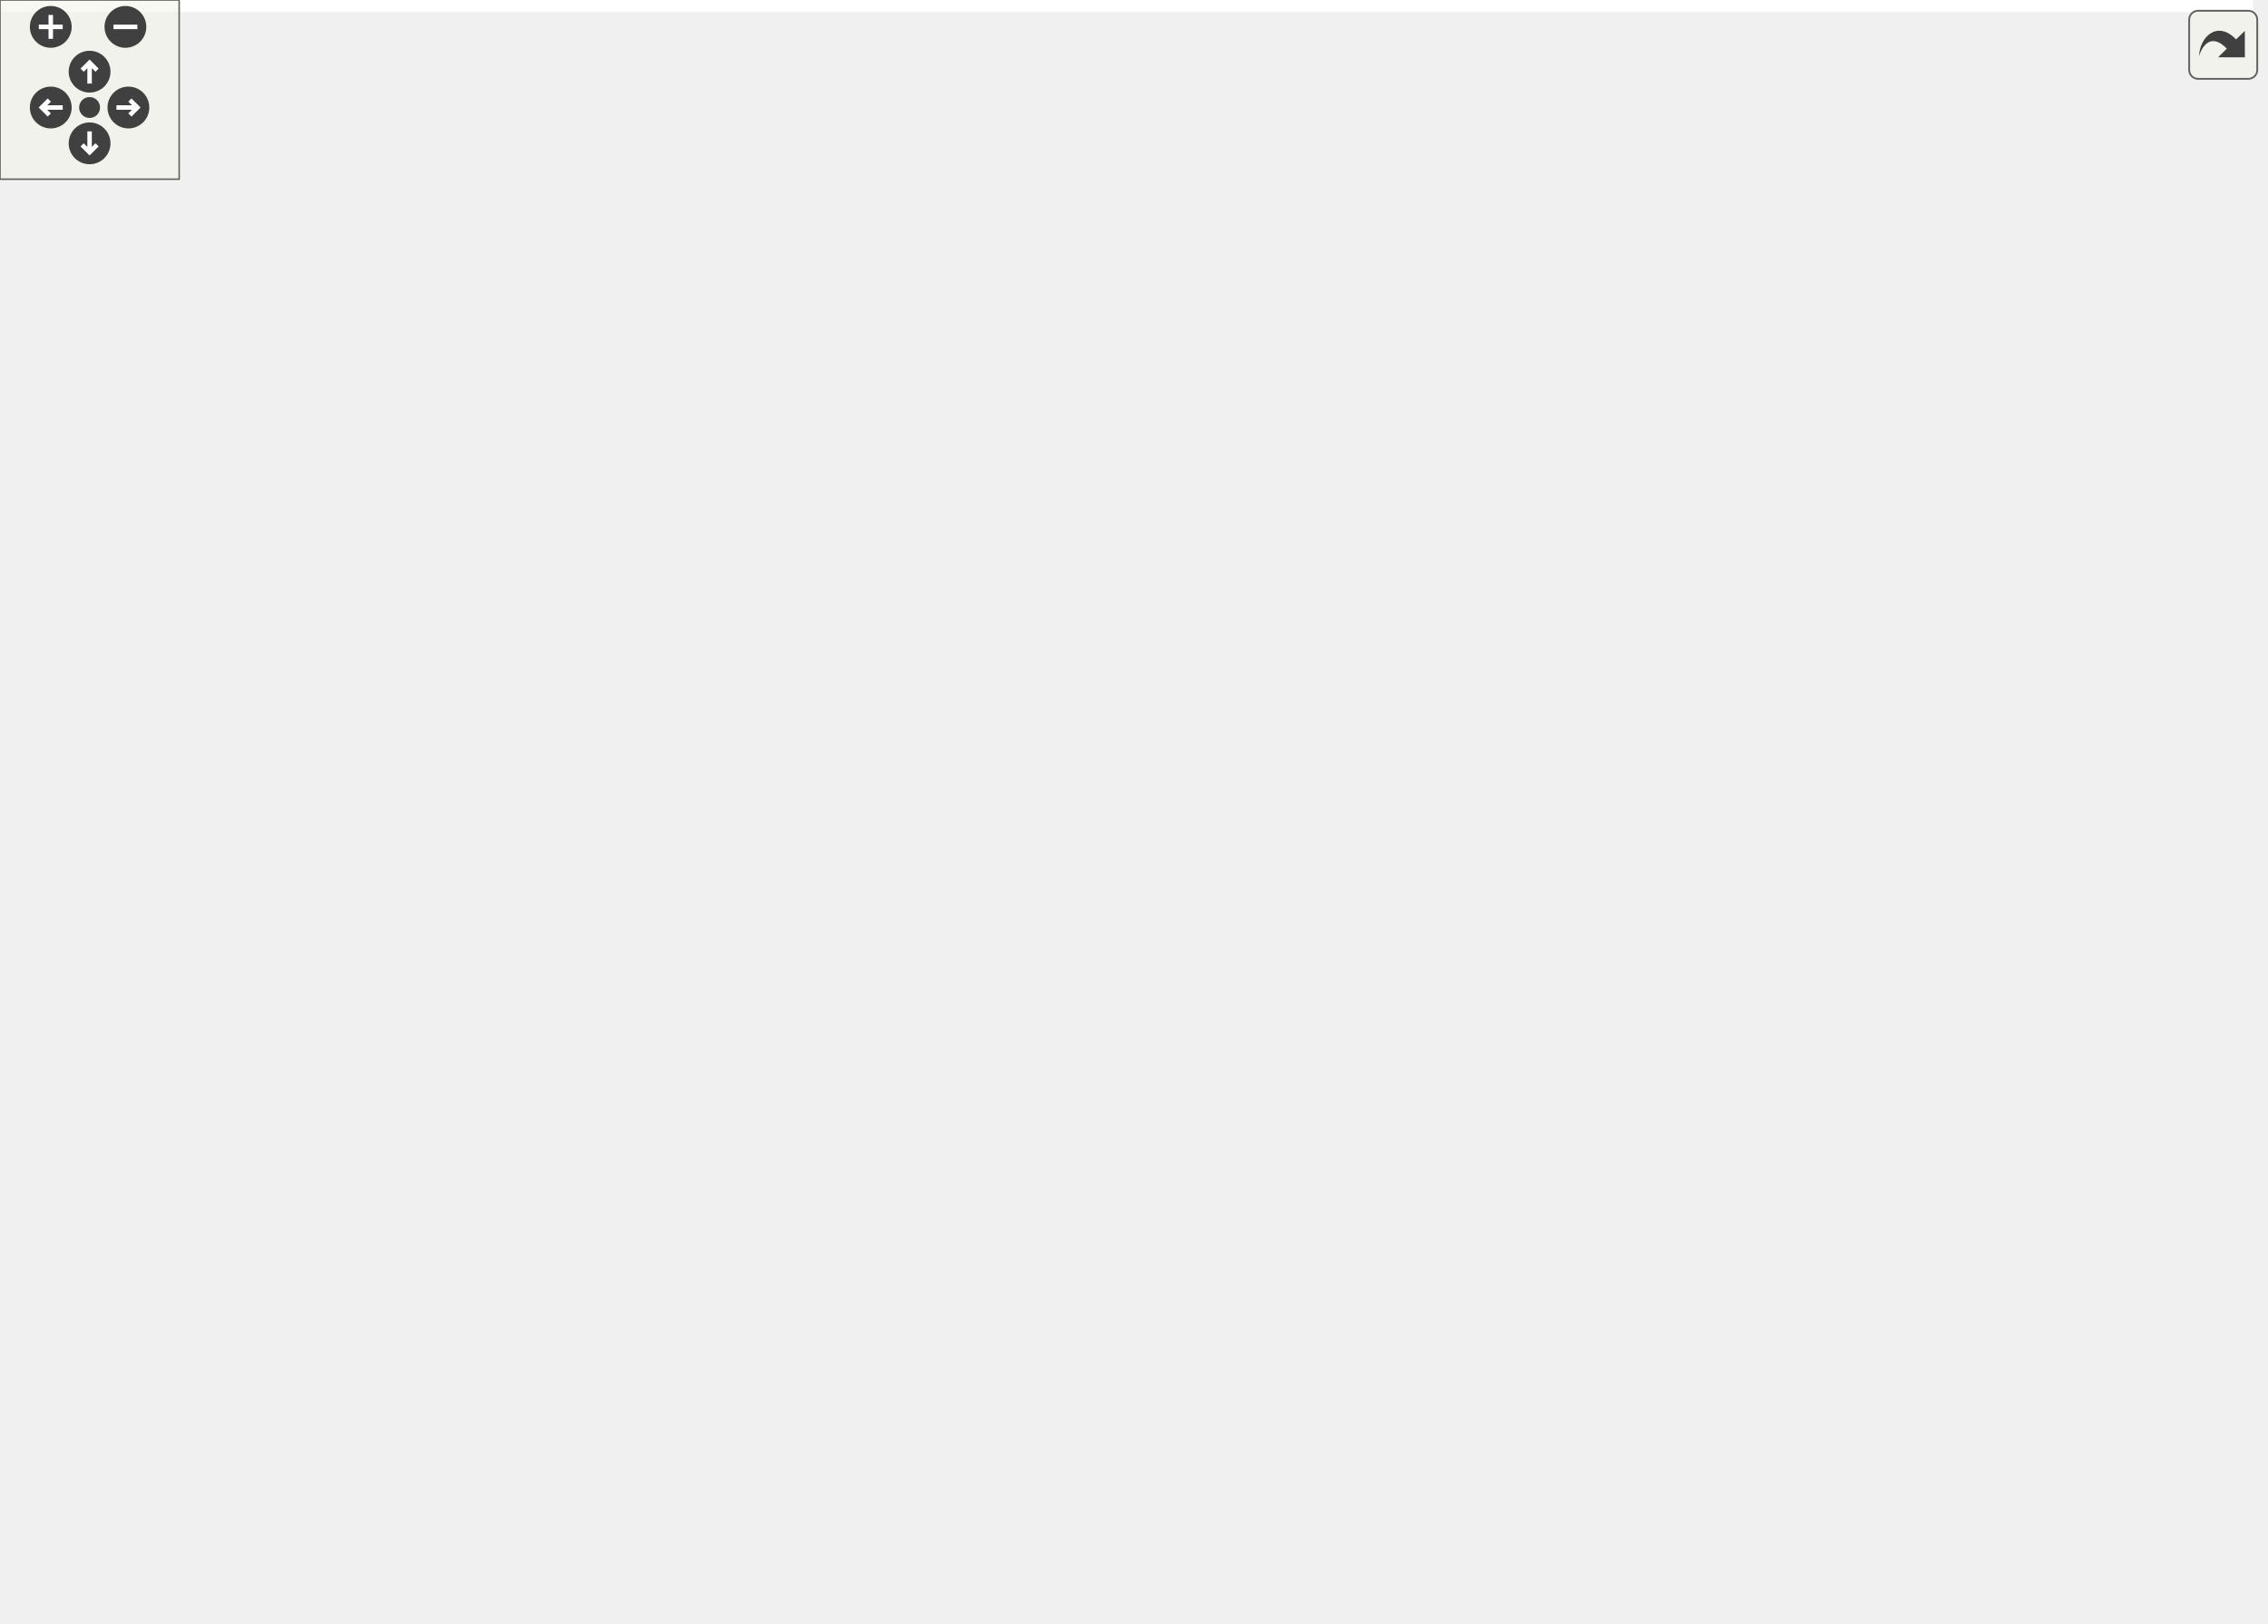
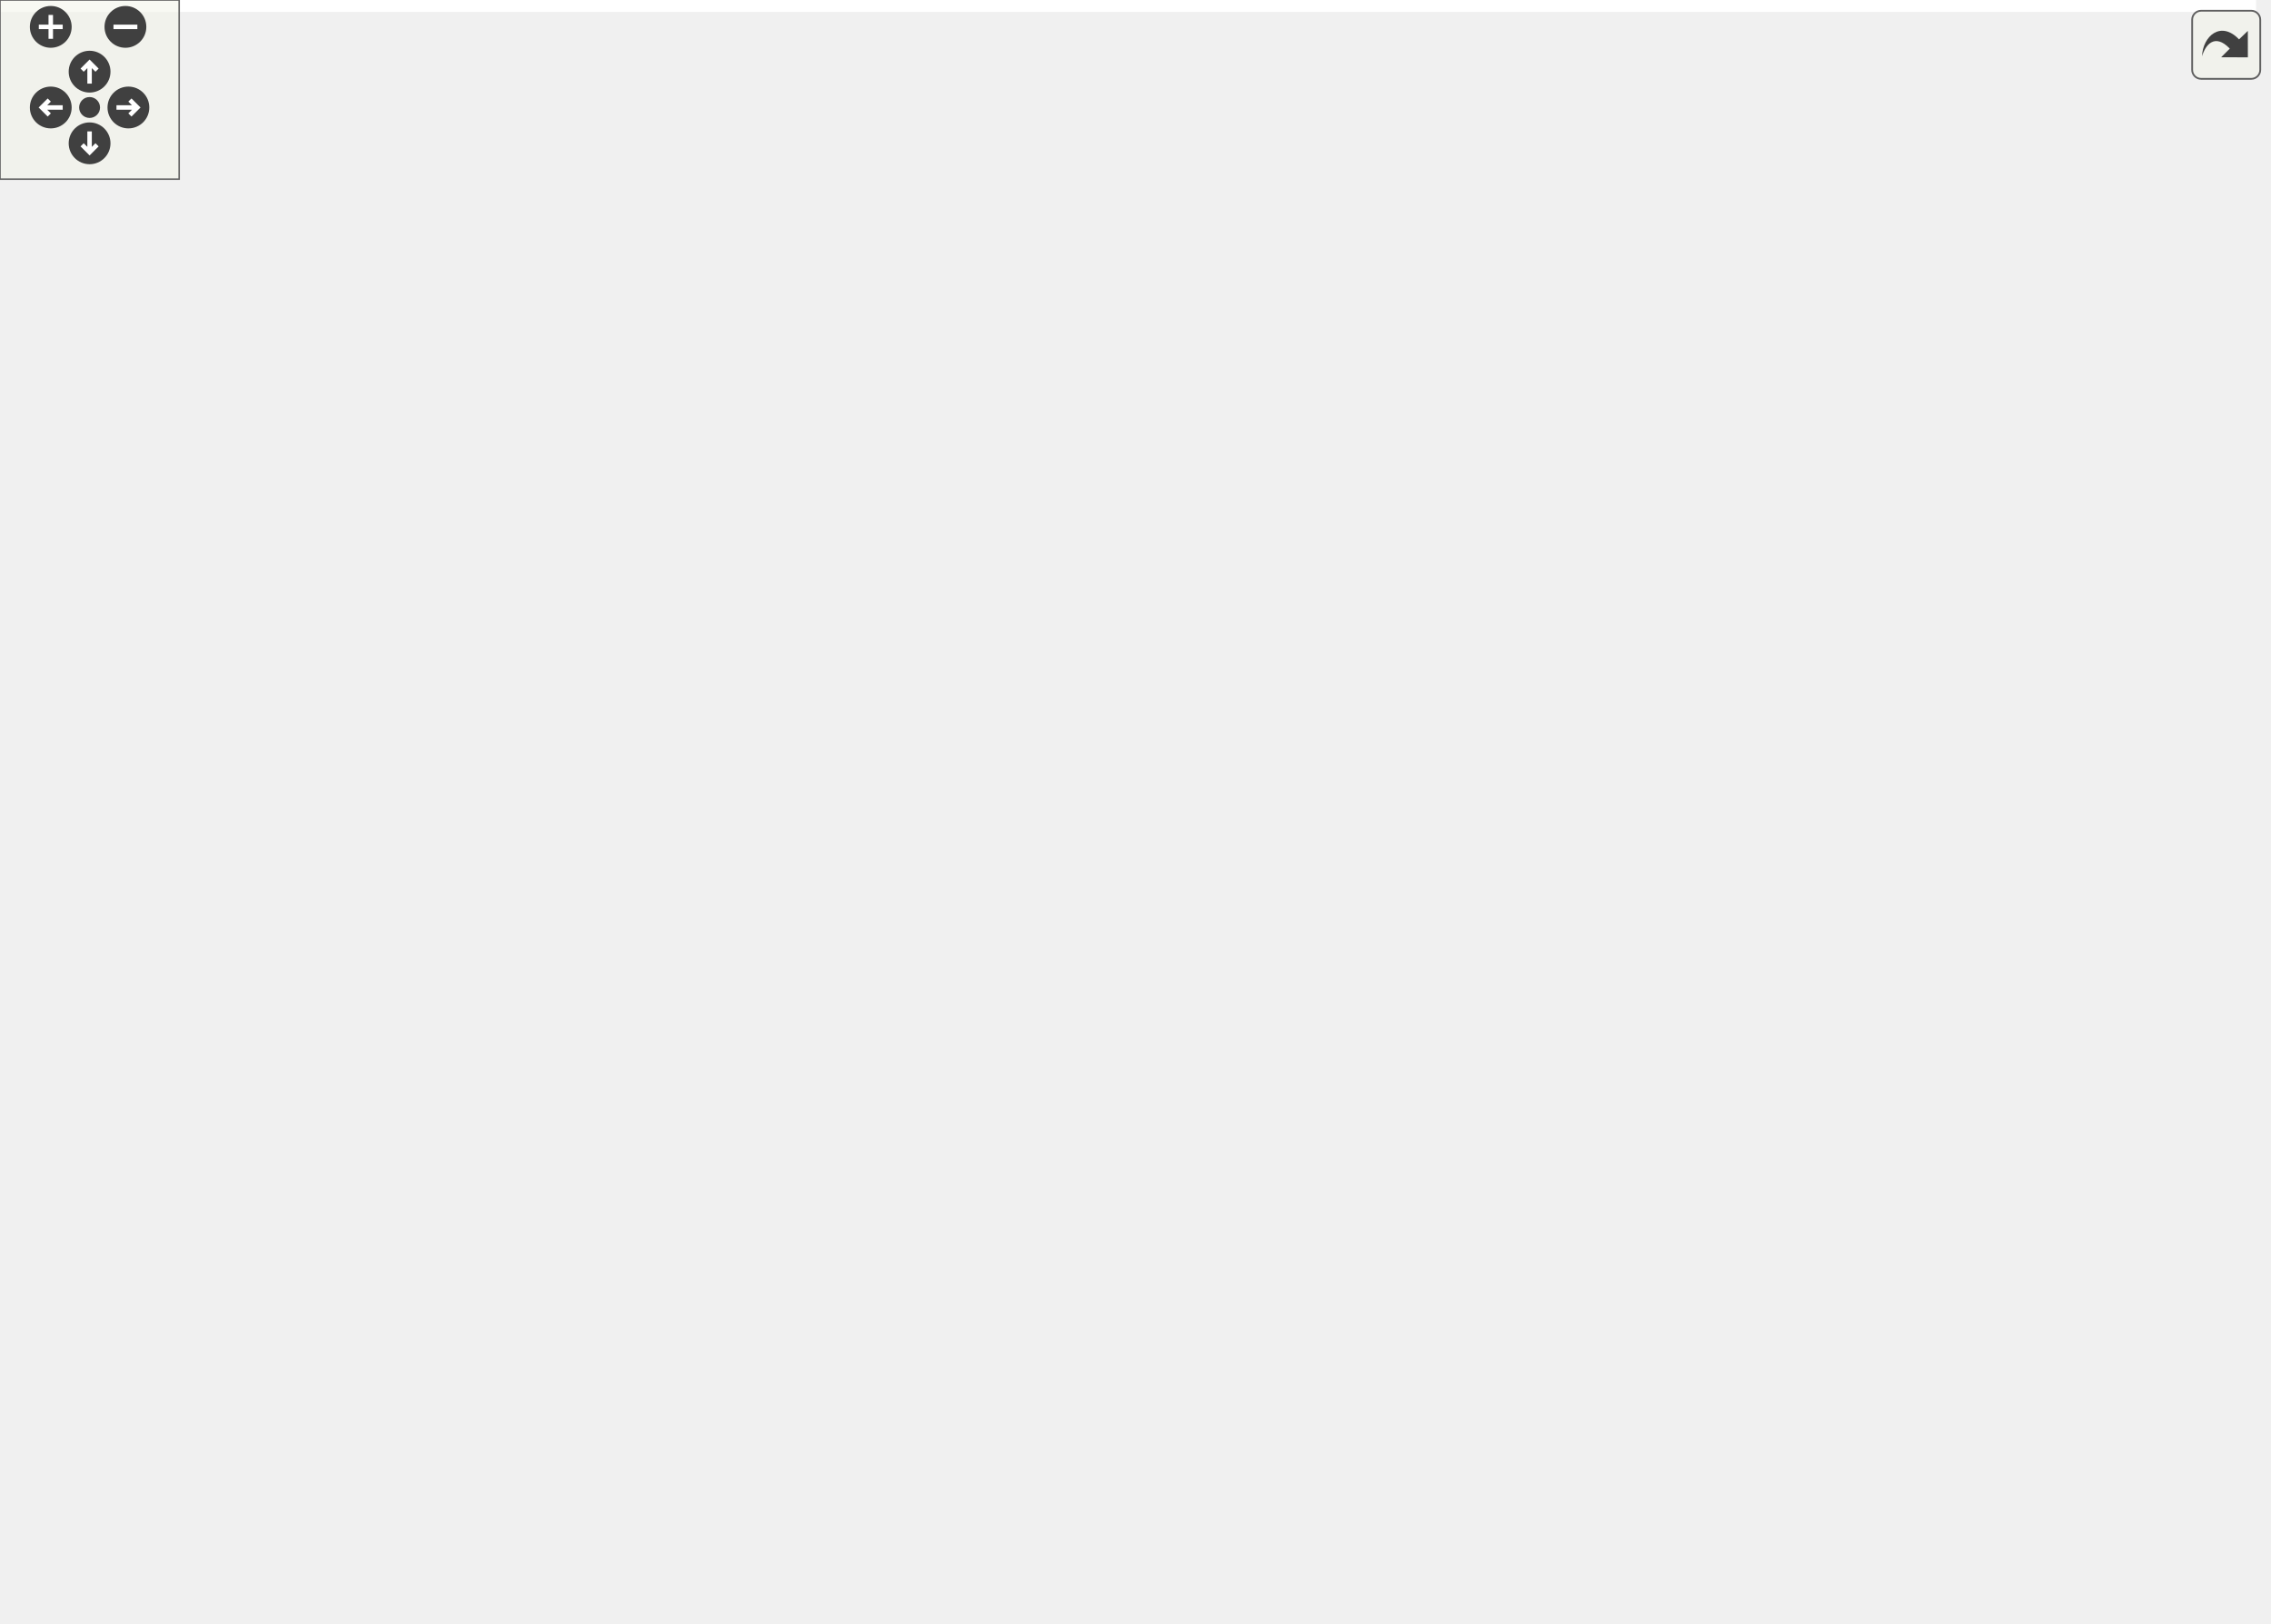
<svg xmlns="http://www.w3.org/2000/svg" xmlns:xlink="http://www.w3.org/1999/xlink" id="main" version="1.1" xml:space="preserve">
  <style type="text/css">
.edge:hover path { stroke: red; }
.edge:hover polygon { stroke: red; fill: red; }
</style>
  <defs>
    <circle id="rim" cx="0" cy="0" r="7" />
    <circle id="rim2" cx="0" cy="0" r="3.5" />
    <g id="zoomPlus">
      <use xlink:href="#rim" fill="#404040">
        <set attributeName="fill" to="#808080" begin="zoomplus.mouseover" end="zoomplus.mouseout" />
      </use>
      <path d="M-4,0h8M0,-4v8" fill="none" stroke="white" stroke-width="1.5" pointer-events="none" />
    </g>
    <g id="zoomMin">
      <use xlink:href="#rim" fill="#404040">
        <set attributeName="fill" to="#808080" begin="zoomminus.mouseover" end="zoomminus.mouseout" />
      </use>
      <path d="M-4,0h8" fill="none" stroke="white" stroke-width="1.5" pointer-events="none" />
    </g>
    <g id="dirArrow">
      <path fill="none" stroke="white" stroke-width="1.5" d="M0,-3.0v7 M-2.5,-0.5L0,-3.0L2.5,-0.5" />
    </g>
    <g id="resetDef">
      <use xlink:href="#rim2" fill="#404040">
        <set attributeName="fill" to="#808080" begin="reset.mouseover" end="reset.mouseout" />
      </use>
    </g>
  </defs>
  <svg id="graph" class="graph">
    <g id="viewport">
-       <polygon fill="white" stroke="transparent" points="-4,4 -4,-483 754.5,-483 754.5,4 -4,4" />
+       <polygon fill="white" stroke="transparent" points="-4,4 -4,-483 755.5,-483 755.5,4 -4,4" />
      <g id="node1" class="node">
        <g id="a_node1">
          <a xlink:title="Controls the LEDs on the unit.">
-             <polygon fill="#bfbfbf" stroke="black" points="352,-448.5 352,-478.5 474,-478.5 474,-448.5 352,-448.5" />
-             <text text-anchor="start" x="360" y="-466.5" font-family="Helvetica,sans-Serif" font-size="10.00">ESP32BaseStation/src</text>
-             <text text-anchor="middle" x="413" y="-455.5" font-family="Helvetica,sans-Serif" font-size="10.00">/leds.h</text>
+             <polygon fill="#bfbfbf" stroke="black" points="303,-448.5 303,-478.5 425,-478.5 425,-448.5 303,-448.5" />
+             <text text-anchor="start" x="311" y="-466.5" font-family="Helvetica,sans-Serif" font-size="10.00">ESP32BaseStation/src</text>
+             <text text-anchor="middle" x="364" y="-455.5" font-family="Helvetica,sans-Serif" font-size="10.00">/leds.h</text>
          </a>
        </g>
      </g>
      <g id="node2" class="node">
        <g id="a_node2">
          <a xlink:href="defines_8h.html" target="_top" xlink:title="Definitions and other preprocessor and global stuff.">
-             <polygon fill="white" stroke="black" points="320,-56.5 320,-75.5 390,-75.5 390,-56.5 320,-56.5" />
-             <text text-anchor="middle" x="355" y="-63.5" font-family="Helvetica,sans-Serif" font-size="10.00">../defines.h</text>
+             <polygon fill="white" stroke="black" points="271,-56.5 271,-75.5 341,-75.5 341,-56.5 271,-56.5" />
+             <text text-anchor="middle" x="306" y="-63.5" font-family="Helvetica,sans-Serif" font-size="10.00">../defines.h</text>
          </a>
        </g>
      </g>
      <g id="edge1" class="edge">
-         <path fill="none" stroke="midnightblue" d="M452.05,-448.39C491.92,-431.16 548,-397.89 548,-347 548,-347 548,-347 548,-177 548,-109.33 457.33,-82.75 400.28,-72.72" />
-         <polygon fill="midnightblue" stroke="midnightblue" points="400.84,-69.26 390.4,-71.09 399.7,-76.17 400.84,-69.26" />
+         <path fill="none" stroke="midnightblue" d="M403.05,-448.39C442.92,-431.16 499,-397.89 499,-347 499,-347 499,-347 499,-177 499,-109.33 408.33,-82.75 351.28,-72.72" />
+         <polygon fill="midnightblue" stroke="midnightblue" points="351.84,-69.26 341.4,-71.09 350.7,-76.17 351.84,-69.26" />
      </g>
      <g id="node11" class="node">
        <g id="a_node11">
          <a xlink:href="alarm_8h.html" target="_top" xlink:title="Handles alarms.">
-             <polygon fill="white" stroke="black" points="54,-224.5 54,-243.5 108,-243.5 108,-224.5 54,-224.5" />
-             <text text-anchor="middle" x="81" y="-231.5" font-family="Helvetica,sans-Serif" font-size="10.00">alarm.h</text>
+             <polygon fill="white" stroke="black" points="5,-224.5 5,-243.5 59,-243.5 59,-224.5 5,-224.5" />
+             <text text-anchor="middle" x="32" y="-231.5" font-family="Helvetica,sans-Serif" font-size="10.00">alarm.h</text>
          </a>
        </g>
      </g>
      <g id="edge10" class="edge">
-         <path fill="none" stroke="midnightblue" d="M359.42,-448.45C330.36,-439.82 294.29,-427.45 264,-412 225.66,-392.44 216.82,-384.98 185,-356 148.14,-322.43 111.7,-276.24 93.31,-251.78" />
-         <polygon fill="midnightblue" stroke="midnightblue" points="95.96,-249.48 87.18,-243.54 90.34,-253.66 95.96,-249.48" />
+         <path fill="none" stroke="midnightblue" d="M310.42,-448.45C281.36,-439.82 245.29,-427.45 215,-412 176.66,-392.44 167.82,-384.98 136,-356 99.14,-322.43 62.7,-276.24 44.31,-251.78" />
+         <polygon fill="midnightblue" stroke="midnightblue" points="46.96,-249.48 38.18,-243.54 41.34,-253.66 46.96,-249.48" />
      </g>
      <g id="node12" class="node">
        <g id="a_node12">
          <a xlink:href="networking_8h.html" target="_top" xlink:title="Header file for networking.cpp.">
-             <polygon fill="white" stroke="black" points="273,-392.5 273,-411.5 353,-411.5 353,-392.5 273,-392.5" />
-             <text text-anchor="middle" x="313" y="-399.5" font-family="Helvetica,sans-Serif" font-size="10.00">networking.h</text>
+             <polygon fill="white" stroke="black" points="224,-392.5 224,-411.5 304,-411.5 304,-392.5 224,-392.5" />
+             <text text-anchor="middle" x="264" y="-399.5" font-family="Helvetica,sans-Serif" font-size="10.00">networking.h</text>
          </a>
        </g>
      </g>
      <g id="edge12" class="edge">
-         <path fill="none" stroke="midnightblue" d="M389.3,-448.4C373.27,-438.86 352.2,-426.32 336.26,-416.84" />
-         <polygon fill="midnightblue" stroke="midnightblue" points="337.93,-413.76 327.55,-411.66 334.36,-419.78 337.93,-413.76" />
+         <path fill="none" stroke="midnightblue" d="M340.3,-448.4C324.27,-438.86 303.2,-426.32 287.26,-416.84" />
+         <polygon fill="midnightblue" stroke="midnightblue" points="288.93,-413.76 278.55,-411.66 285.36,-419.78 288.93,-413.76" />
      </g>
      <g id="node13" class="node">
        <g id="a_node13">
          <a xlink:href="devices_8h.html" target="_top" xlink:title="Devices and manager for all known devices the base station connects to.">
-             <polygon fill="white" stroke="black" points="382.5,-224.5 382.5,-243.5 445.5,-243.5 445.5,-224.5 382.5,-224.5" />
-             <text text-anchor="middle" x="414" y="-231.5" font-family="Helvetica,sans-Serif" font-size="10.00">devices.h</text>
+             <polygon fill="white" stroke="black" points="333.5,-224.5 333.5,-243.5 396.5,-243.5 396.5,-224.5 333.5,-224.5" />
+             <text text-anchor="middle" x="365" y="-231.5" font-family="Helvetica,sans-Serif" font-size="10.00">devices.h</text>
          </a>
        </g>
      </g>
      <g id="edge35" class="edge">
-         <path fill="none" stroke="midnightblue" d="M413.06,-448.27C413.24,-408.89 413.72,-298.49 413.92,-253.97" />
-         <polygon fill="midnightblue" stroke="midnightblue" points="417.42,-253.94 413.96,-243.93 410.42,-253.91 417.42,-253.94" />
+         <path fill="none" stroke="midnightblue" d="M364.06,-448.27C364.24,-408.89 364.72,-298.49 364.92,-253.97" />
+         <polygon fill="midnightblue" stroke="midnightblue" points="368.42,-253.94 364.96,-243.93 361.42,-253.91 368.42,-253.94" />
      </g>
      <g id="node3" class="node">
        <g id="a_node3">
          <a xlink:title=" ">
-             <polygon fill="white" stroke="#bfbfbf" points="622.5,-0.5 622.5,-19.5 685.5,-19.5 685.5,-0.5 622.5,-0.5" />
-             <text text-anchor="middle" x="654" y="-7.5" font-family="Helvetica,sans-Serif" font-size="10.00">Arduino.h</text>
+             <polygon fill="white" stroke="#bfbfbf" points="590,-0.5 590,-19.5 670,-19.5 670,-0.5 590,-0.5" />
+             <text text-anchor="middle" x="630" y="-7.5" font-family="Helvetica,sans-Serif" font-size="10.00">credentials.h</text>
          </a>
        </g>
      </g>
      <g id="edge2" class="edge">
-         <path fill="none" stroke="midnightblue" d="M390.14,-59.37C438.03,-51.58 526.7,-36.78 612.36,-20.06" />
-         <polygon fill="midnightblue" stroke="midnightblue" points="613.11,-23.48 622.24,-18.11 611.76,-16.61 613.11,-23.48" />
+         <path fill="none" stroke="midnightblue" d="M341.2,-59.46C391.7,-51.47 487.89,-36.07 579.87,-20.17" />
+         <polygon fill="midnightblue" stroke="midnightblue" points="580.64,-23.59 589.9,-18.43 579.45,-16.69 580.64,-23.59" />
      </g>
      <g id="node4" class="node">
        <g id="a_node4">
          <a xlink:title=" ">
-             <polygon fill="white" stroke="#bfbfbf" points="703.5,-0.5 703.5,-19.5 750.5,-19.5 750.5,-0.5 703.5,-0.5" />
-             <text text-anchor="middle" x="727" y="-7.5" font-family="Helvetica,sans-Serif" font-size="10.00">WiFi.h</text>
+             <polygon fill="white" stroke="#bfbfbf" points="688.5,-0.5 688.5,-19.5 751.5,-19.5 751.5,-0.5 688.5,-0.5" />
+             <text text-anchor="middle" x="720" y="-7.5" font-family="Helvetica,sans-Serif" font-size="10.00">Arduino.h</text>
          </a>
        </g>
      </g>
      <g id="edge3" class="edge">
-         <path fill="none" stroke="midnightblue" d="M390.03,-62.03C450.23,-56.56 577.31,-43.45 693.22,-20.13" />
-         <polygon fill="midnightblue" stroke="midnightblue" points="694.23,-23.5 703.33,-18.06 692.83,-16.64 694.23,-23.5" />
+         <path fill="none" stroke="midnightblue" d="M341.13,-61.9C405.77,-55.94 548.06,-41.7 678.14,-19.99" />
+         <polygon fill="midnightblue" stroke="midnightblue" points="679,-23.4 688.27,-18.28 677.83,-16.49 679,-23.4" />
      </g>
      <g id="node5" class="node">
        <g id="a_node5">
          <a xlink:title=" ">
-             <polygon fill="white" stroke="#bfbfbf" points="90,-0.5 90,-19.5 180,-19.5 180,-0.5 90,-0.5" />
-             <text text-anchor="middle" x="135" y="-7.5" font-family="Helvetica,sans-Serif" font-size="10.00">PubSubClient.h</text>
+             <polygon fill="white" stroke="#bfbfbf" points="90.5,-0.5 90.5,-19.5 137.5,-19.5 137.5,-0.5 90.5,-0.5" />
+             <text text-anchor="middle" x="114" y="-7.5" font-family="Helvetica,sans-Serif" font-size="10.00">WiFi.h</text>
          </a>
        </g>
      </g>
      <g id="edge4" class="edge">
-         <path fill="none" stroke="midnightblue" d="M320.14,-56.44C282.08,-47.1 221.04,-32.12 179.54,-21.93" />
-         <polygon fill="midnightblue" stroke="midnightblue" points="180.24,-18.5 169.7,-19.52 178.57,-25.3 180.24,-18.5" />
+         <path fill="none" stroke="midnightblue" d="M275.58,-56.44C240.74,-46.65 183.83,-30.64 147.68,-20.47" />
+         <polygon fill="midnightblue" stroke="midnightblue" points="148.2,-16.98 137.62,-17.64 146.3,-23.72 148.2,-16.98" />
      </g>
      <g id="node6" class="node">
        <g id="a_node6">
          <a xlink:title=" ">
-             <polygon fill="white" stroke="#bfbfbf" points="198.5,-0.5 198.5,-19.5 281.5,-19.5 281.5,-0.5 198.5,-0.5" />
-             <text text-anchor="middle" x="240" y="-7.5" font-family="Helvetica,sans-Serif" font-size="10.00">ArduinoJson.h</text>
+             <polygon fill="white" stroke="#bfbfbf" points="156,-0.5 156,-19.5 246,-19.5 246,-0.5 156,-0.5" />
+             <text text-anchor="middle" x="201" y="-7.5" font-family="Helvetica,sans-Serif" font-size="10.00">PubSubClient.h</text>
          </a>
        </g>
      </g>
      <g id="edge5" class="edge">
-         <path fill="none" stroke="midnightblue" d="M336.78,-56.44C318.1,-47.68 288.84,-33.94 267.38,-23.86" />
-         <polygon fill="midnightblue" stroke="midnightblue" points="268.68,-20.6 258.14,-19.52 265.7,-26.93 268.68,-20.6" />
+         <path fill="none" stroke="midnightblue" d="M289.13,-56.32C272.29,-47.66 246.19,-34.24 226.76,-24.25" />
+         <polygon fill="midnightblue" stroke="midnightblue" points="228.32,-21.12 217.83,-19.65 225.12,-27.34 228.32,-21.12" />
      </g>
      <g id="node7" class="node">
        <g id="a_node7">
          <a xlink:title=" ">
-             <polygon fill="white" stroke="#bfbfbf" points="300,-0.5 300,-19.5 410,-19.5 410,-0.5 300,-0.5" />
-             <text text-anchor="middle" x="355" y="-7.5" font-family="Helvetica,sans-Serif" font-size="10.00">PJONThroughLora.h</text>
+             <polygon fill="white" stroke="#bfbfbf" points="264.5,-0.5 264.5,-19.5 347.5,-19.5 347.5,-0.5 264.5,-0.5" />
+             <text text-anchor="middle" x="306" y="-7.5" font-family="Helvetica,sans-Serif" font-size="10.00">ArduinoJson.h</text>
          </a>
        </g>
      </g>
      <g id="edge6" class="edge">
-         <path fill="none" stroke="midnightblue" d="M355,-56.08C355,-49.01 355,-38.86 355,-29.99" />
-         <polygon fill="midnightblue" stroke="midnightblue" points="358.5,-29.75 355,-19.75 351.5,-29.75 358.5,-29.75" />
+         <path fill="none" stroke="midnightblue" d="M306,-56.08C306,-49.01 306,-38.86 306,-29.99" />
+         <polygon fill="midnightblue" stroke="midnightblue" points="309.5,-29.75 306,-19.75 302.5,-29.75 309.5,-29.75" />
      </g>
      <g id="node8" class="node">
        <g id="a_node8">
          <a xlink:title=" ">
-             <polygon fill="white" stroke="#bfbfbf" points="428,-0.5 428,-19.5 506,-19.5 506,-0.5 428,-0.5" />
-             <text text-anchor="middle" x="467" y="-7.5" font-family="Helvetica,sans-Serif" font-size="10.00">TunePlayer.h</text>
+             <polygon fill="white" stroke="#bfbfbf" points="366,-0.5 366,-19.5 476,-19.5 476,-0.5 366,-0.5" />
+             <text text-anchor="middle" x="421" y="-7.5" font-family="Helvetica,sans-Serif" font-size="10.00">PJONThroughLora.h</text>
          </a>
        </g>
      </g>
      <g id="edge7" class="edge">
-         <path fill="none" stroke="midnightblue" d="M372.99,-56.32C391.04,-47.62 419.05,-34.12 439.8,-24.11" />
-         <polygon fill="midnightblue" stroke="midnightblue" points="441.56,-27.15 449.05,-19.65 438.52,-20.84 441.56,-27.15" />
+         <path fill="none" stroke="midnightblue" d="M324.22,-56.44C342.9,-47.68 372.16,-33.94 393.62,-23.86" />
+         <polygon fill="midnightblue" stroke="midnightblue" points="395.3,-26.93 402.86,-19.52 392.32,-20.6 395.3,-26.93" />
      </g>
      <g id="node9" class="node">
        <g id="a_node9">
          <a xlink:title=" ">
-             <polygon fill="white" stroke="#bfbfbf" points="524,-0.5 524,-19.5 604,-19.5 604,-0.5 524,-0.5" />
-             <text text-anchor="middle" x="564" y="-7.5" font-family="Helvetica,sans-Serif" font-size="10.00">credentials.h</text>
+             <polygon fill="white" stroke="#bfbfbf" points="494,-0.5 494,-19.5 572,-19.5 572,-0.5 494,-0.5" />
+             <text text-anchor="middle" x="533" y="-7.5" font-family="Helvetica,sans-Serif" font-size="10.00">TunePlayer.h</text>
          </a>
        </g>
      </g>
      <g id="edge8" class="edge">
-         <path fill="none" stroke="midnightblue" d="M388.12,-56.44C424.12,-47.14 481.77,-32.25 521.19,-22.06" />
-         <polygon fill="midnightblue" stroke="midnightblue" points="522.23,-25.41 531.04,-19.52 520.48,-18.63 522.23,-25.41" />
+         <path fill="none" stroke="midnightblue" d="M341.47,-56.56C380.72,-47.23 444.1,-32.15 487.1,-21.92" />
+         <polygon fill="midnightblue" stroke="midnightblue" points="488.11,-25.28 497.03,-19.56 486.49,-18.47 488.11,-25.28" />
      </g>
      <g id="node10" class="node">
        <g id="a_node10">
          <a xlink:href="topics_8h.html" target="_top" xlink:title="MQTT topics for a thingsboard gateway.">
            <polygon fill="white" stroke="black" points="0,-0.5 0,-19.5 72,-19.5 72,-0.5 0,-0.5" />
            <text text-anchor="middle" x="36" y="-7.5" font-family="Helvetica,sans-Serif" font-size="10.00">src/topics.h</text>
          </a>
        </g>
      </g>
      <g id="edge9" class="edge">
-         <path fill="none" stroke="midnightblue" d="M319.9,-59.63C269.54,-51.85 173.65,-36.7 82.29,-20.19" />
-         <polygon fill="midnightblue" stroke="midnightblue" points="82.79,-16.72 72.33,-18.38 81.54,-23.61 82.79,-16.72" />
+         <path fill="none" stroke="midnightblue" d="M270.98,-58C222.72,-48.34 135.69,-30.94 82.16,-20.23" />
+         <polygon fill="midnightblue" stroke="midnightblue" points="82.74,-16.78 72.25,-18.25 81.37,-23.64 82.74,-16.78" />
      </g>
      <g id="edge11" class="edge">
-         <path fill="none" stroke="midnightblue" d="M84.01,-224.34C92.29,-201.91 117.63,-141.59 160,-112 204.61,-80.85 267.6,-70.97 309.8,-68" />
-         <polygon fill="midnightblue" stroke="midnightblue" points="310.02,-71.49 319.79,-67.39 309.6,-64.5 310.02,-71.49" />
+         <path fill="none" stroke="midnightblue" d="M35.01,-224.34C43.29,-201.91 68.63,-141.59 111,-112 155.61,-80.85 218.6,-70.97 260.8,-68" />
+         <polygon fill="midnightblue" stroke="midnightblue" points="261.02,-71.49 270.79,-67.39 260.6,-64.5 261.02,-71.49" />
      </g>
      <g id="edge13" class="edge">
-         <path fill="none" stroke="midnightblue" d="M305.54,-392.28C298.49,-383.62 288.11,-369.69 282,-356 247.42,-278.54 242.99,-252.62 249,-168 250.78,-142.92 241.96,-132.15 257,-112 269.84,-94.8 290.83,-83.98 310.09,-77.28" />
-         <polygon fill="midnightblue" stroke="midnightblue" points="311.2,-80.6 319.67,-74.22 309.08,-73.93 311.2,-80.6" />
+         <path fill="none" stroke="midnightblue" d="M256.54,-392.28C249.49,-383.62 239.11,-369.69 233,-356 198.42,-278.54 193.99,-252.62 200,-168 201.78,-142.92 192.96,-132.15 208,-112 220.84,-94.8 241.83,-83.98 261.09,-77.28" />
+         <polygon fill="midnightblue" stroke="midnightblue" points="262.2,-80.6 270.67,-74.22 260.08,-73.93 262.2,-80.6" />
      </g>
      <g id="edge14" class="edge">
-         <path fill="none" stroke="midnightblue" d="M319.09,-392.47C325.45,-383.5 335.65,-368.9 344,-356 367.19,-320.17 391.56,-276.46 404.54,-252.61" />
-         <polygon fill="midnightblue" stroke="midnightblue" points="407.68,-254.15 409.37,-243.68 401.53,-250.81 407.68,-254.15" />
+         <path fill="none" stroke="midnightblue" d="M270.09,-392.47C276.45,-383.5 286.65,-368.9 295,-356 318.19,-320.17 342.56,-276.46 355.54,-252.61" />
+         <polygon fill="midnightblue" stroke="midnightblue" points="358.68,-254.15 360.37,-243.68 352.53,-250.81 358.68,-254.15" />
      </g>
      <g id="node17" class="node">
        <g id="a_node17">
          <a xlink:href="lora_8h.html" target="_top" xlink:title="File that handles the LoRa radio and PJON.">
-             <polygon fill="white" stroke="black" points="291,-336.5 291,-355.5 335,-355.5 335,-336.5 291,-336.5" />
-             <text text-anchor="middle" x="313" y="-343.5" font-family="Helvetica,sans-Serif" font-size="10.00">lora.h</text>
+             <polygon fill="white" stroke="black" points="242,-336.5 242,-355.5 286,-355.5 286,-336.5 242,-336.5" />
+             <text text-anchor="middle" x="264" y="-343.5" font-family="Helvetica,sans-Serif" font-size="10.00">lora.h</text>
          </a>
        </g>
      </g>
      <g id="edge23" class="edge">
-         <path fill="none" stroke="midnightblue" d="M307.83,-392.08C306.32,-384.93 305.89,-374.64 306.54,-365.69" />
-         <polygon fill="midnightblue" stroke="midnightblue" points="310.02,-366.13 307.87,-355.75 303.08,-365.2 310.02,-366.13" />
+         <path fill="none" stroke="midnightblue" d="M258.83,-392.08C257.32,-384.93 256.89,-374.64 257.54,-365.69" />
+         <polygon fill="midnightblue" stroke="midnightblue" points="261.02,-366.13 258.87,-355.75 254.08,-365.2 261.02,-366.13" />
      </g>
      <g id="edge15" class="edge">
-         <path fill="none" stroke="midnightblue" d="M427.05,-224.25C455.68,-203.97 519.15,-152.45 490,-112 469.69,-83.82 430.96,-73.02 400.18,-69.01" />
-         <polygon fill="midnightblue" stroke="midnightblue" points="400.41,-65.51 390.08,-67.89 399.64,-72.47 400.41,-65.51" />
+         <path fill="none" stroke="midnightblue" d="M378.05,-224.25C406.68,-203.97 470.15,-152.45 441,-112 420.69,-83.82 381.96,-73.02 351.18,-69.01" />
+         <polygon fill="midnightblue" stroke="midnightblue" points="351.41,-65.51 341.08,-67.89 350.64,-72.47 351.41,-65.51" />
      </g>
      <g id="node14" class="node">
        <g id="a_node14">
          <a xlink:href="lookups_8h.html" target="_top" xlink:title="Lookupable and lookupable manager base classes.">
-             <polygon fill="white" stroke="black" points="418.5,-112.5 418.5,-131.5 481.5,-131.5 481.5,-112.5 418.5,-112.5" />
-             <text text-anchor="middle" x="450" y="-119.5" font-family="Helvetica,sans-Serif" font-size="10.00">lookups.h</text>
+             <polygon fill="white" stroke="black" points="369.5,-112.5 369.5,-131.5 432.5,-131.5 432.5,-112.5 369.5,-112.5" />
+             <text text-anchor="middle" x="401" y="-119.5" font-family="Helvetica,sans-Serif" font-size="10.00">lookups.h</text>
          </a>
        </g>
      </g>
      <g id="edge16" class="edge">
-         <path fill="none" stroke="midnightblue" d="M416.82,-224.37C422.66,-206.54 436.16,-165.3 444.02,-141.27" />
-         <polygon fill="midnightblue" stroke="midnightblue" points="447.4,-142.18 447.19,-131.59 440.75,-140.01 447.4,-142.18" />
+         <path fill="none" stroke="midnightblue" d="M367.82,-224.37C373.66,-206.54 387.16,-165.3 395.02,-141.27" />
+         <polygon fill="midnightblue" stroke="midnightblue" points="398.4,-142.18 398.19,-131.59 391.75,-140.01 398.4,-142.18" />
      </g>
      <g id="node15" class="node">
        <g id="a_node15">
          <a xlink:href="fields_8h.html" target="_top" xlink:title="Contains fields classes.">
-             <polygon fill="white" stroke="black" points="290,-168.5 290,-187.5 342,-187.5 342,-168.5 290,-168.5" />
-             <text text-anchor="middle" x="316" y="-175.5" font-family="Helvetica,sans-Serif" font-size="10.00">fields.h</text>
+             <polygon fill="white" stroke="black" points="241,-168.5 241,-187.5 293,-187.5 293,-168.5 241,-168.5" />
+             <text text-anchor="middle" x="267" y="-175.5" font-family="Helvetica,sans-Serif" font-size="10.00">fields.h</text>
          </a>
        </g>
      </g>
      <g id="edge18" class="edge">
-         <path fill="none" stroke="midnightblue" d="M398.25,-224.32C382.68,-215.74 358.62,-202.49 340.54,-192.52" />
-         <polygon fill="midnightblue" stroke="midnightblue" points="342.15,-189.42 331.71,-187.65 338.78,-195.55 342.15,-189.42" />
+         <path fill="none" stroke="midnightblue" d="M349.25,-224.32C333.68,-215.74 309.62,-202.49 291.54,-192.52" />
+         <polygon fill="midnightblue" stroke="midnightblue" points="293.15,-189.42 282.71,-187.65 289.78,-195.55 293.15,-189.42" />
      </g>
      <g id="edge17" class="edge">
-         <path fill="none" stroke="midnightblue" d="M434.74,-112.32C419.78,-103.82 396.75,-90.73 379.27,-80.8" />
-         <polygon fill="midnightblue" stroke="midnightblue" points="380.65,-77.55 370.23,-75.65 377.19,-83.64 380.65,-77.55" />
+         <path fill="none" stroke="midnightblue" d="M385.74,-112.32C370.78,-103.82 347.75,-90.73 330.27,-80.8" />
+         <polygon fill="midnightblue" stroke="midnightblue" points="331.65,-77.55 321.23,-75.65 328.19,-83.64 331.65,-77.55" />
      </g>
      <g id="edge19" class="edge">
-         <path fill="none" stroke="midnightblue" d="M333.2,-168.39C346.25,-160.79 363.23,-148.39 371,-132 378.14,-116.94 372.25,-98.35 365.7,-84.91" />
-         <polygon fill="midnightblue" stroke="midnightblue" points="368.6,-82.92 360.76,-75.79 362.44,-86.25 368.6,-82.92" />
+         <path fill="none" stroke="midnightblue" d="M284.2,-168.39C297.25,-160.79 314.23,-148.39 322,-132 329.14,-116.94 323.25,-98.35 316.7,-84.91" />
+         <polygon fill="midnightblue" stroke="midnightblue" points="319.6,-82.92 311.76,-75.79 313.44,-86.25 319.6,-82.92" />
      </g>
      <g id="edge20" class="edge">
-         <path fill="none" stroke="midnightblue" d="M337.23,-168.44C359.38,-159.52 394.32,-145.44 419.44,-135.32" />
-         <polygon fill="midnightblue" stroke="midnightblue" points="420.9,-138.5 428.87,-131.52 418.28,-132.01 420.9,-138.5" />
+         <path fill="none" stroke="midnightblue" d="M288.23,-168.44C310.38,-159.52 345.32,-145.44 370.44,-135.32" />
+         <polygon fill="midnightblue" stroke="midnightblue" points="371.9,-138.5 379.87,-131.52 369.28,-132.01 371.9,-138.5" />
      </g>
      <g id="node16" class="node">
        <g id="a_node16">
          <a xlink:href="conversions_8h.html" target="_top" xlink:title="General functions for converting to and from char arrays.">
-             <polygon fill="white" stroke="black" points="278,-112.5 278,-131.5 362,-131.5 362,-112.5 278,-112.5" />
-             <text text-anchor="middle" x="320" y="-119.5" font-family="Helvetica,sans-Serif" font-size="10.00">conversions.h</text>
+             <polygon fill="white" stroke="black" points="229,-112.5 229,-131.5 313,-131.5 313,-112.5 229,-112.5" />
+             <text text-anchor="middle" x="271" y="-119.5" font-family="Helvetica,sans-Serif" font-size="10.00">conversions.h</text>
          </a>
        </g>
      </g>
      <g id="edge21" class="edge">
-         <path fill="none" stroke="midnightblue" d="M316.66,-168.08C317.18,-161.01 317.94,-150.86 318.59,-141.99" />
-         <polygon fill="midnightblue" stroke="midnightblue" points="322.1,-141.98 319.35,-131.75 315.12,-141.47 322.1,-141.98" />
+         <path fill="none" stroke="midnightblue" d="M267.66,-168.08C268.18,-161.01 268.94,-150.86 269.59,-141.99" />
+         <polygon fill="midnightblue" stroke="midnightblue" points="273.1,-141.98 270.35,-131.75 266.12,-141.47 273.1,-141.98" />
      </g>
      <g id="edge22" class="edge">
-         <path fill="none" stroke="midnightblue" d="M325.78,-112.08C330.67,-104.53 337.83,-93.49 343.83,-84.23" />
-         <polygon fill="midnightblue" stroke="midnightblue" points="346.83,-86.05 349.33,-75.75 340.95,-82.24 346.83,-86.05" />
+         <path fill="none" stroke="midnightblue" d="M276.78,-112.08C281.67,-104.53 288.83,-93.49 294.83,-84.23" />
+         <polygon fill="midnightblue" stroke="midnightblue" points="297.83,-86.05 300.33,-75.75 291.95,-82.24 297.83,-86.05" />
      </g>
      <g id="edge24" class="edge">
-         <path fill="none" stroke="midnightblue" d="M307.31,-336.2C287.11,-303.75 222.53,-188.77 269,-112 278.41,-96.46 295.15,-86.02 311.38,-79.15" />
-         <polygon fill="midnightblue" stroke="midnightblue" points="312.75,-82.37 320.82,-75.51 310.23,-75.85 312.75,-82.37" />
+         <path fill="none" stroke="midnightblue" d="M258.31,-336.2C238.11,-303.75 173.53,-188.77 220,-112 229.41,-96.46 246.15,-86.02 262.38,-79.15" />
+         <polygon fill="midnightblue" stroke="midnightblue" points="263.75,-82.37 271.82,-75.51 261.23,-75.85 263.75,-82.37" />
      </g>
      <g id="edge27" class="edge">
-         <path fill="none" stroke="midnightblue" d="M318.13,-355.75C319.66,-362.86 320.1,-373.14 319.47,-382.1" />
-         <polygon fill="midnightblue" stroke="midnightblue" points="315.99,-381.71 318.17,-392.08 322.93,-382.62 315.99,-381.71" />
+         <path fill="none" stroke="midnightblue" d="M269.13,-355.75C270.66,-362.86 271.1,-373.14 270.47,-382.1" />
+         <polygon fill="midnightblue" stroke="midnightblue" points="266.99,-381.71 269.17,-392.08 273.93,-382.62 266.99,-381.71" />
      </g>
      <g id="edge26" class="edge">
-         <path fill="none" stroke="midnightblue" d="M320.93,-336.37C337.81,-317.97 377.57,-274.67 399.26,-251.05" />
-         <polygon fill="midnightblue" stroke="midnightblue" points="401.93,-253.32 406.11,-243.59 396.77,-248.59 401.93,-253.32" />
+         <path fill="none" stroke="midnightblue" d="M271.93,-336.37C288.81,-317.97 328.57,-274.67 350.26,-251.05" />
+         <polygon fill="midnightblue" stroke="midnightblue" points="352.93,-253.32 357.11,-243.59 347.77,-248.59 352.93,-253.32" />
      </g>
      <g id="edge25" class="edge">
-         <path fill="none" stroke="midnightblue" d="M316.55,-336.49C325.1,-316.31 348.01,-264.23 373,-224 392.57,-192.49 419.67,-158.78 435.96,-139.36" />
-         <polygon fill="midnightblue" stroke="midnightblue" points="438.82,-141.4 442.61,-131.51 433.48,-136.88 438.82,-141.4" />
+         <path fill="none" stroke="midnightblue" d="M267.55,-336.49C276.1,-316.31 299.01,-264.23 324,-224 343.57,-192.49 370.67,-158.78 386.96,-139.36" />
+         <polygon fill="midnightblue" stroke="midnightblue" points="389.82,-141.4 393.61,-131.51 384.48,-136.88 389.82,-141.4" />
      </g>
      <g id="node18" class="node">
        <g id="a_node18">
          <a xlink:href="rpc_8h.html" target="_top" xlink:title="Handles RPC calls.">
-             <polygon fill="white" stroke="black" points="148.5,-280.5 148.5,-299.5 189.5,-299.5 189.5,-280.5 148.5,-280.5" />
-             <text text-anchor="middle" x="169" y="-287.5" font-family="Helvetica,sans-Serif" font-size="10.00">rpc.h</text>
+             <polygon fill="white" stroke="black" points="99.5,-280.5 99.5,-299.5 140.5,-299.5 140.5,-280.5 99.5,-280.5" />
+             <text text-anchor="middle" x="120" y="-287.5" font-family="Helvetica,sans-Serif" font-size="10.00">rpc.h</text>
          </a>
        </g>
      </g>
      <g id="edge28" class="edge">
-         <path fill="none" stroke="midnightblue" d="M290.82,-336.68C266.22,-327.46 226.42,-312.53 199.05,-302.27" />
-         <polygon fill="midnightblue" stroke="midnightblue" points="200.17,-298.95 189.58,-298.72 197.71,-305.5 200.17,-298.95" />
+         <path fill="none" stroke="midnightblue" d="M241.82,-336.68C217.22,-327.46 177.42,-312.53 150.05,-302.27" />
+         <polygon fill="midnightblue" stroke="midnightblue" points="151.17,-298.95 140.58,-298.72 148.71,-305.5 151.17,-298.95" />
      </g>
      <g id="edge29" class="edge">
-         <path fill="none" stroke="midnightblue" d="M167.51,-280.29C163.2,-252.02 153.71,-161.79 198,-112 225.87,-80.67 273.94,-70.52 309.57,-67.53" />
-         <polygon fill="midnightblue" stroke="midnightblue" points="309.98,-71.01 319.72,-66.85 309.51,-64.03 309.98,-71.01" />
+         <path fill="none" stroke="midnightblue" d="M118.51,-280.29C114.2,-252.02 104.71,-161.79 149,-112 176.87,-80.67 224.94,-70.52 260.57,-67.53" />
+         <polygon fill="midnightblue" stroke="midnightblue" points="260.98,-71.01 270.72,-66.85 260.51,-64.03 260.98,-71.01" />
      </g>
      <g id="edge30" class="edge">
-         <path fill="none" stroke="midnightblue" d="M164.55,-280.42C155.54,-262.24 136,-218.28 136,-179 136,-179 136,-179 136,-121 136,-76.98 91.62,-42.8 61.99,-24.87" />
-         <polygon fill="midnightblue" stroke="midnightblue" points="63.37,-21.63 52.96,-19.64 59.86,-27.68 63.37,-21.63" />
+         <path fill="none" stroke="midnightblue" d="M115.55,-280.42C106.54,-262.24 87,-218.28 87,-179 87,-179 87,-179 87,-121 87,-85.24 64.55,-48.51 49.44,-27.84" />
+         <polygon fill="midnightblue" stroke="midnightblue" points="52.14,-25.61 43.31,-19.77 46.57,-29.85 52.14,-25.61" />
      </g>
      <g id="edge31" class="edge">
-         <path fill="none" stroke="midnightblue" d="M154.86,-280.32C141.13,-271.9 120.06,-258.97 103.94,-249.07" />
-         <polygon fill="midnightblue" stroke="midnightblue" points="105.46,-245.9 95.1,-243.65 101.8,-251.87 105.46,-245.9" />
+         <path fill="none" stroke="midnightblue" d="M105.86,-280.32C92.13,-271.9 71.06,-258.97 54.94,-249.07" />
+         <polygon fill="midnightblue" stroke="midnightblue" points="56.46,-245.9 46.1,-243.65 52.8,-251.87 56.46,-245.9" />
      </g>
      <g id="edge34" class="edge">
-         <path fill="none" stroke="midnightblue" d="M171.59,-299.78C176.07,-313.53 186.49,-340.2 204,-356 221.45,-371.75 245.17,-382.42 266.03,-389.41" />
-         <polygon fill="midnightblue" stroke="midnightblue" points="265.1,-392.78 275.69,-392.45 267.21,-386.11 265.1,-392.78" />
+         <path fill="none" stroke="midnightblue" d="M122.59,-299.78C127.07,-313.53 137.49,-340.2 155,-356 172.45,-371.75 196.17,-382.42 217.03,-389.41" />
+         <polygon fill="midnightblue" stroke="midnightblue" points="216.1,-392.78 226.69,-392.45 218.21,-386.11 216.1,-392.78" />
      </g>
      <g id="edge32" class="edge">
-         <path fill="none" stroke="midnightblue" d="M189.89,-284.4C230.14,-275.52 319.12,-255.91 372.06,-244.24" />
-         <polygon fill="midnightblue" stroke="midnightblue" points="373.13,-247.59 382.14,-242.02 371.62,-240.76 373.13,-247.59" />
+         <path fill="none" stroke="midnightblue" d="M140.89,-284.4C181.14,-275.52 270.12,-255.91 323.06,-244.24" />
+         <polygon fill="midnightblue" stroke="midnightblue" points="324.13,-247.59 333.14,-242.02 322.62,-240.76 324.13,-247.59" />
      </g>
      <g id="edge33" class="edge">
-         <path fill="none" stroke="midnightblue" d="M180.53,-280.37C205.55,-261.65 265.02,-217.15 296.18,-193.83" />
-         <polygon fill="midnightblue" stroke="midnightblue" points="298.61,-196.39 304.52,-187.59 294.42,-190.78 298.61,-196.39" />
+         <path fill="none" stroke="midnightblue" d="M131.53,-280.37C156.55,-261.65 216.02,-217.15 247.18,-193.83" />
+         <polygon fill="midnightblue" stroke="midnightblue" points="249.61,-196.39 255.52,-187.59 245.42,-190.78 249.61,-196.39" />
      </g>
    </g>
  </svg>
  <g id="navigator" transform="translate(0 0)" fill="#404254">
    <rect fill="#f2f5e9" fill-opacity="0.5" stroke="#606060" stroke-width=".5" x="0" y="0" width="60" height="60" />
    <use id="zoomplus" xlink:href="#zoomPlus" x="17" y="9" />
    <use id="zoomminus" xlink:href="#zoomMin" x="42" y="9" />
    <use id="reset" xlink:href="#resetDef" x="30" y="36" />
    <g id="arrowUp" xlink:href="#dirArrow" transform="translate(30 24)">
      <use xlink:href="#rim" fill="#404040">
        <set attributeName="fill" to="#808080" begin="arrowUp.mouseover" end="arrowUp.mouseout" />
      </use>
      <path fill="none" stroke="white" stroke-width="1.5" d="M0,-3.0v7 M-2.5,-0.5L0,-3.0L2.5,-0.5" />
    </g>
    <g id="arrowRight" xlink:href="#dirArrow" transform="rotate(90) translate(36 -43)">
      <use xlink:href="#rim" fill="#404040">
        <set attributeName="fill" to="#808080" begin="arrowRight.mouseover" end="arrowRight.mouseout" />
      </use>
      <path fill="none" stroke="white" stroke-width="1.5" d="M0,-3.0v7 M-2.5,-0.5L0,-3.0L2.5,-0.5" />
    </g>
    <g id="arrowDown" xlink:href="#dirArrow" transform="rotate(180) translate(-30 -48)">
      <use xlink:href="#rim" fill="#404040">
        <set attributeName="fill" to="#808080" begin="arrowDown.mouseover" end="arrowDown.mouseout" />
      </use>
      <path fill="none" stroke="white" stroke-width="1.5" d="M0,-3.0v7 M-2.5,-0.5L0,-3.0L2.5,-0.5" />
    </g>
    <g id="arrowLeft" xlink:href="#dirArrow" transform="rotate(270) translate(-36 17)">
      <use xlink:href="#rim" fill="#404040">
        <set attributeName="fill" to="#808080" begin="arrowLeft.mouseover" end="arrowLeft.mouseout" />
      </use>
      <path fill="none" stroke="white" stroke-width="1.5" d="M0,-3.0v7 M-2.5,-0.5L0,-3.0L2.5,-0.5" />
    </g>
  </g>
  <svg viewBox="0 0 15 15" width="100%" height="30px" preserveAspectRatio="xMaxYMin meet">
    <g id="arrow_out" transform="scale(0.3 0.3)">
      <a xlink:href="leds_8h__incl_org.svg" target="_base">
        <rect id="button" ry="5" rx="5" y="6" x="6" height="38" width="38" fill="#f2f5e9" fill-opacity="0.5" stroke="#606060" stroke-width="1.0" />
        <path id="arrow" d="M 11.5,31.437 C 11.94,20.098 22.043,11.323 32.159,21.979 L 37.069,17.246 C 37.069,17.246 37.088,32 37.088,32 L 22.16,31.978 C 22.16,31.978 26.998,27.14 26.998,27.14 C 18.529,18.264 13.292,25.23 11.5,31.437 z" style="fill:#404040;" />
      </a>
    </g>
  </svg>
</svg>
